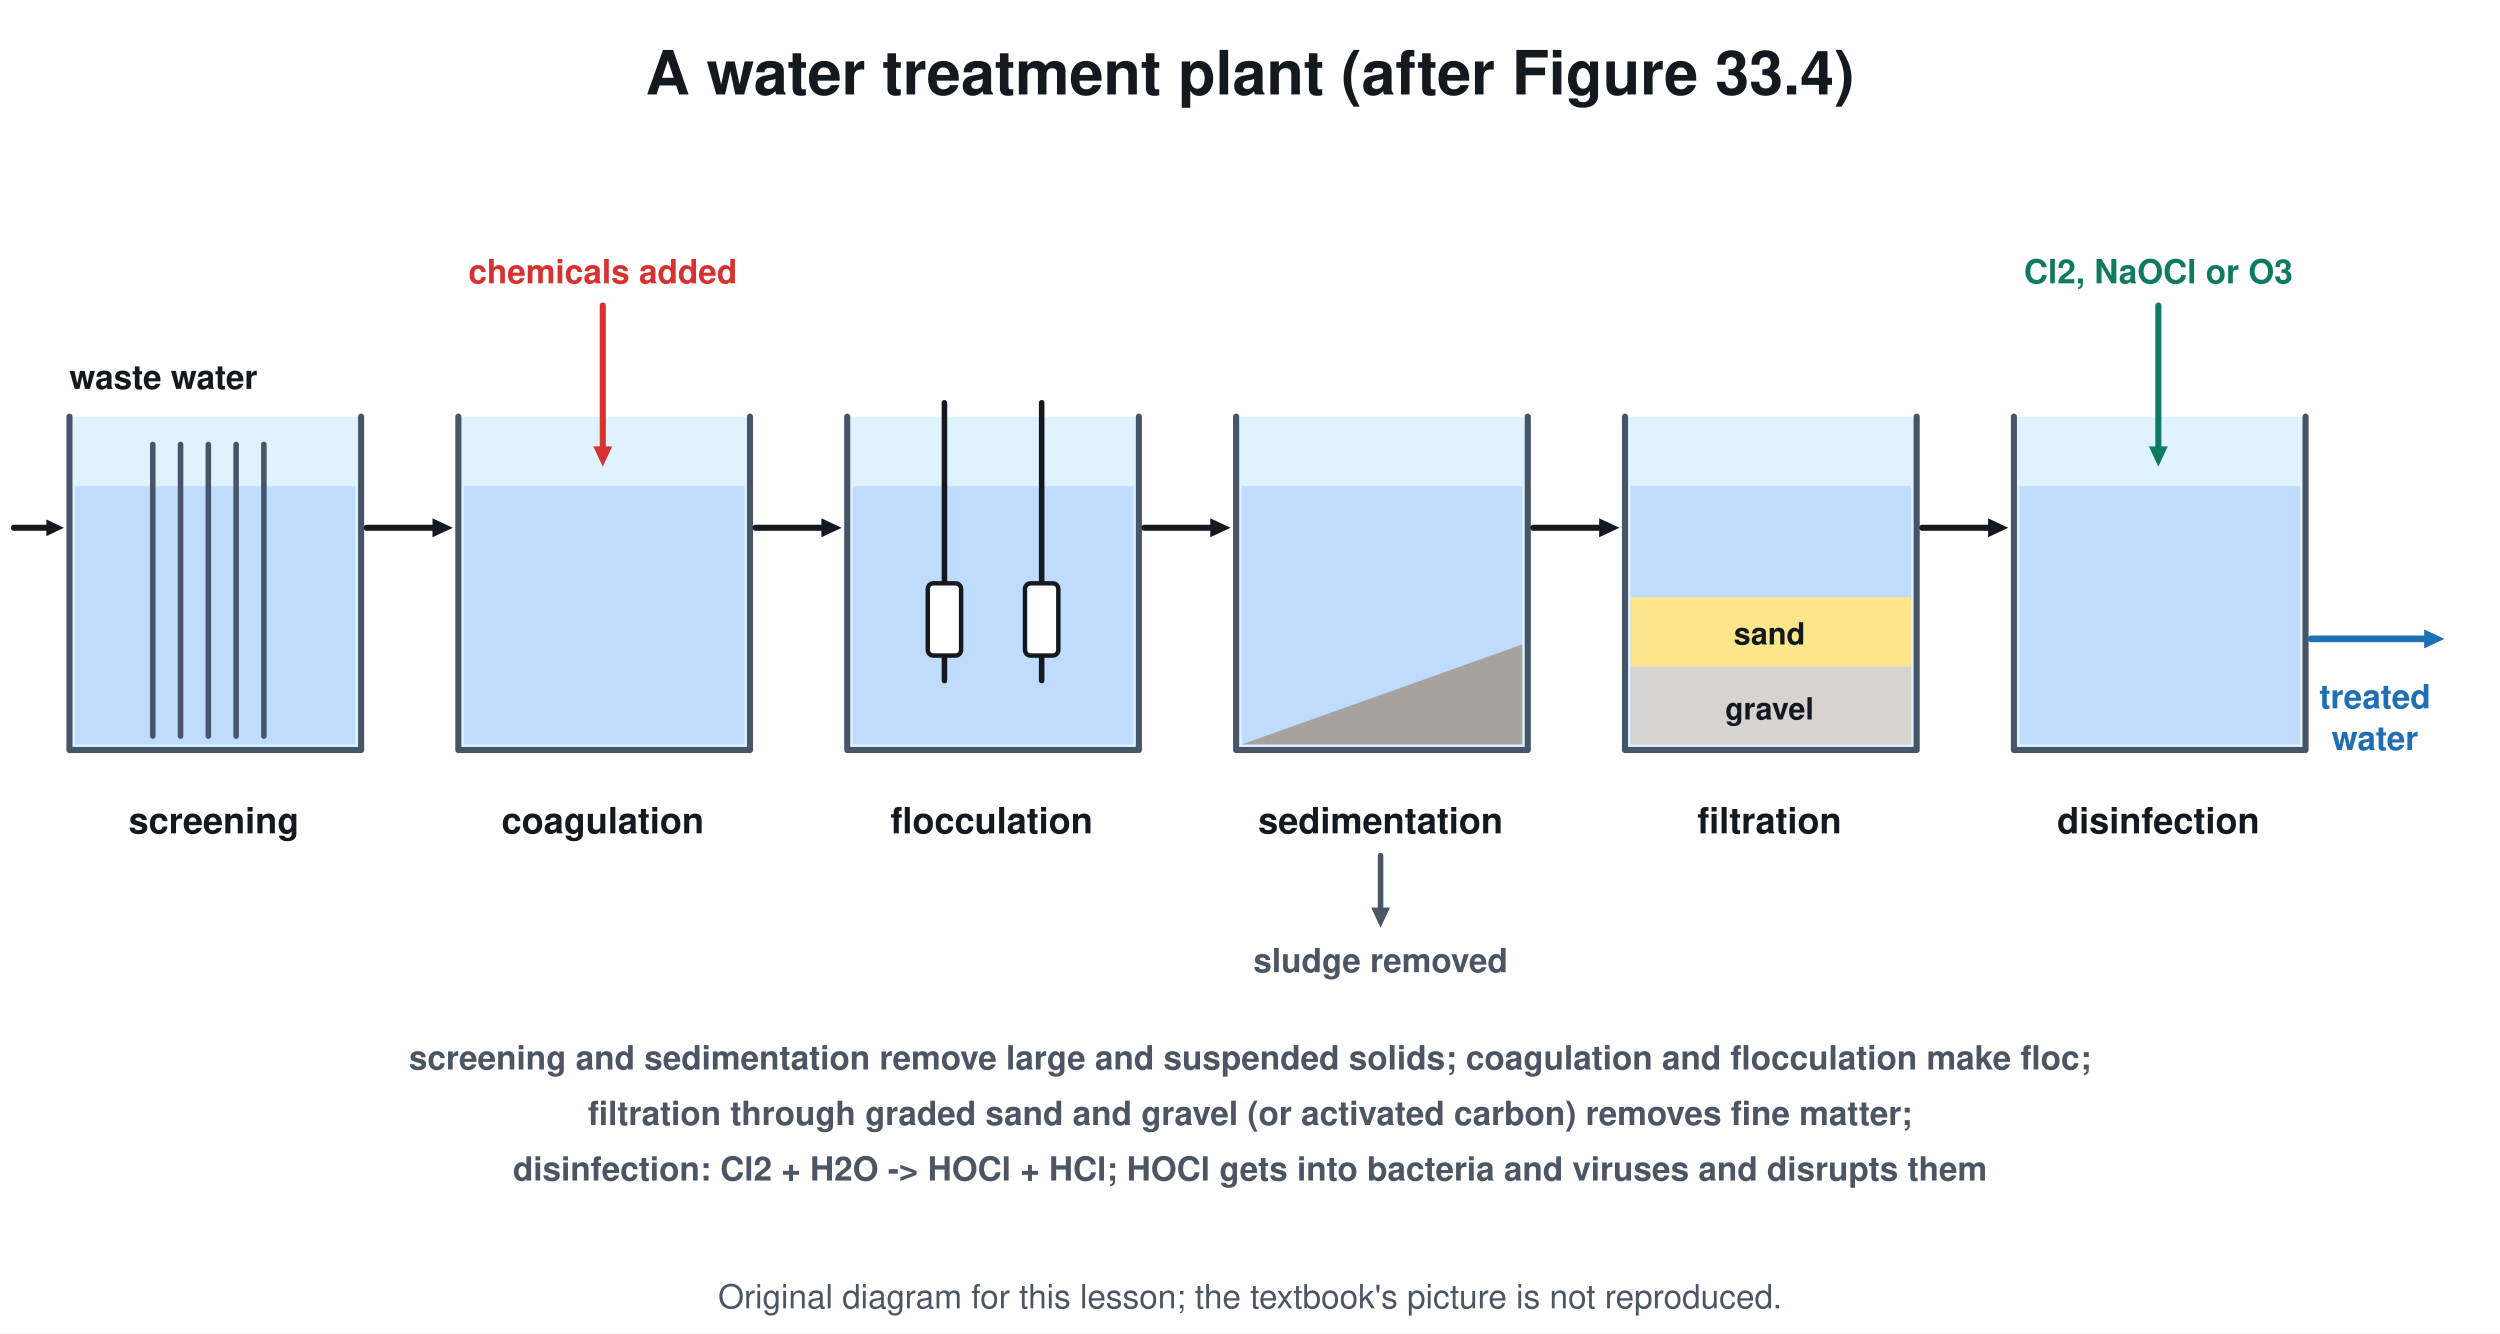
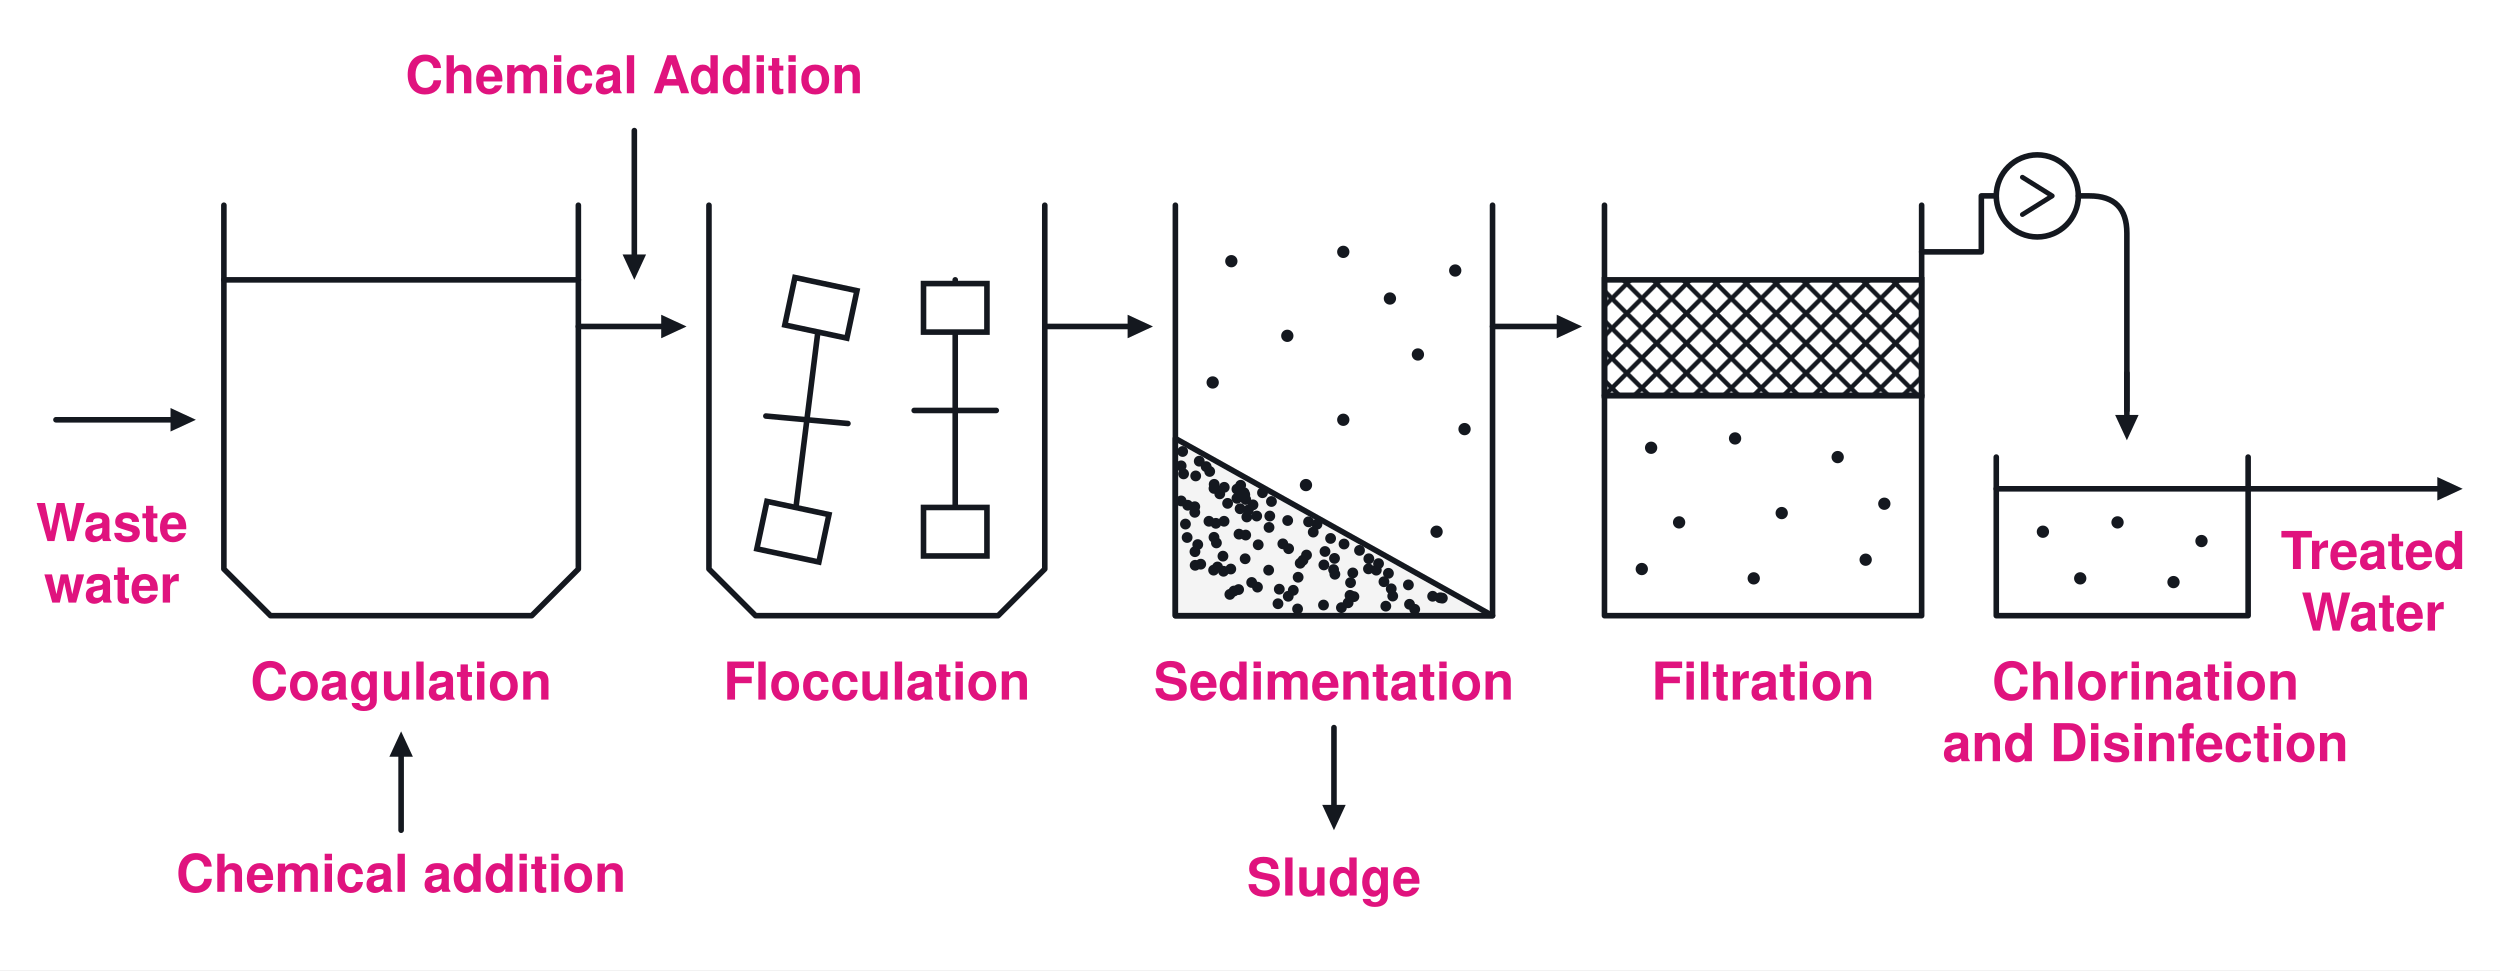
- <svg xmlns="http://www.w3.org/2000/svg" viewBox="0 0 900 480" font-family="Segoe UI, Helvetica, Arial, sans-serif">
-   <rect width="900" height="480" fill="#ffffff" />
-   <text x="450.0" y="34.0" font-size="22" fill="#14181f" text-anchor="middle" font-weight="700">A water treatment plant (after Figure 33.4)</text>
-   <path d="M25 150 L25 270 L130 270 L130 150" stroke="#475569" stroke-width="2.2" fill="#e0f2fe" stroke-linejoin="round" stroke-linecap="round" />
-   <rect x="27.0" y="175.0" width="101.0" height="93.0" rx="0" stroke="#1f6fb5" stroke-width="0" fill="#bfdbfe" />
-   <text x="77.0" y="300.0" font-size="13" fill="#14181f" text-anchor="middle" font-weight="700">screening</text>
-   <line x1="132.0" y1="190.0" x2="156.6" y2="190.0" stroke="#14181f" stroke-width="2.2" stroke-linecap="round" />
-   <path d="M163.0 190.0 L155.7 193.4 L155.7 186.6 Z" fill="#14181f" />
-   <line x1="55.0" y1="160.0" x2="55.0" y2="265.0" stroke="#475569" stroke-width="2" stroke-linecap="round" />
-   <line x1="65.0" y1="160.0" x2="65.0" y2="265.0" stroke="#475569" stroke-width="2" stroke-linecap="round" />
-   <line x1="75.0" y1="160.0" x2="75.0" y2="265.0" stroke="#475569" stroke-width="2" stroke-linecap="round" />
-   <line x1="85.0" y1="160.0" x2="85.0" y2="265.0" stroke="#475569" stroke-width="2" stroke-linecap="round" />
-   <line x1="95.0" y1="160.0" x2="95.0" y2="265.0" stroke="#475569" stroke-width="2" stroke-linecap="round" />
-   <path d="M165 150 L165 270 L270 270 L270 150" stroke="#475569" stroke-width="2.2" fill="#e0f2fe" stroke-linejoin="round" stroke-linecap="round" />
-   <rect x="167.0" y="175.0" width="101.0" height="93.0" rx="0" stroke="#1f6fb5" stroke-width="0" fill="#bfdbfe" />
-   <text x="217.0" y="300.0" font-size="13" fill="#14181f" text-anchor="middle" font-weight="700">coagulation</text>
-   <line x1="272.0" y1="190.0" x2="296.6" y2="190.0" stroke="#14181f" stroke-width="2.2" stroke-linecap="round" />
-   <path d="M303.0 190.0 L295.7 193.4 L295.7 186.6 Z" fill="#14181f" />
-   <line x1="217.0" y1="110.0" x2="217.0" y2="161.6" stroke="#d7322f" stroke-width="2.2" stroke-linecap="round" />
-   <path d="M217.0 168.0 L213.6 160.7 L220.4 160.7 Z" fill="#d7322f" />
-   <text x="217.0" y="102.0" font-size="12" fill="#d7322f" text-anchor="middle" font-weight="700">chemicals added</text>
-   <path d="M305 150 L305 270 L410 270 L410 150" stroke="#475569" stroke-width="2.2" fill="#e0f2fe" stroke-linejoin="round" stroke-linecap="round" />
-   <rect x="307.0" y="175.0" width="101.0" height="93.0" rx="0" stroke="#1f6fb5" stroke-width="0" fill="#bfdbfe" />
-   <text x="357.0" y="300.0" font-size="13" fill="#14181f" text-anchor="middle" font-weight="700">flocculation</text>
-   <line x1="412.0" y1="190.0" x2="436.6" y2="190.0" stroke="#14181f" stroke-width="2.2" stroke-linecap="round" />
-   <path d="M443.0 190.0 L435.7 193.4 L435.7 186.6 Z" fill="#14181f" />
-   <line x1="340.0" y1="145.0" x2="340.0" y2="245.0" stroke="#14181f" stroke-width="2" stroke-linecap="round" />
-   <rect x="334.0" y="210.0" width="12.0" height="26.0" rx="2" stroke="#14181f" stroke-width="1.6" fill="#ffffff" />
-   <line x1="375.0" y1="145.0" x2="375.0" y2="245.0" stroke="#14181f" stroke-width="2" stroke-linecap="round" />
-   <rect x="369.0" y="210.0" width="12.0" height="26.0" rx="2" stroke="#14181f" stroke-width="1.6" fill="#ffffff" />
-   <path d="M445 150 L445 270 L550 270 L550 150" stroke="#475569" stroke-width="2.2" fill="#e0f2fe" stroke-linejoin="round" stroke-linecap="round" />
-   <rect x="447.0" y="175.0" width="101.0" height="93.0" rx="0" stroke="#1f6fb5" stroke-width="0" fill="#bfdbfe" />
-   <text x="497.0" y="300.0" font-size="13" fill="#14181f" text-anchor="middle" font-weight="700">sedimentation</text>
-   <line x1="552.0" y1="190.0" x2="576.6" y2="190.0" stroke="#14181f" stroke-width="2.2" stroke-linecap="round" />
-   <path d="M583.0 190.0 L575.7 193.4 L575.7 186.6 Z" fill="#14181f" />
-   <path d="M447.0 268.0 L548.0 268.0 L548.0 232.0 Z" stroke="none" stroke-width="0" fill="#a8a29e" stroke-linejoin="round" stroke-linecap="round" />
-   <line x1="497.0" y1="308.0" x2="497.0" y2="327.6" stroke="#4b5563" stroke-width="2" stroke-linecap="round" />
-   <path d="M497.0 334.0 L493.6 326.7 L500.4 326.7 Z" fill="#4b5563" />
-   <text x="497.0" y="350.0" font-size="12" fill="#4b5563" text-anchor="middle" font-weight="700">sludge removed</text>
-   <path d="M585 150 L585 270 L690 270 L690 150" stroke="#475569" stroke-width="2.2" fill="#e0f2fe" stroke-linejoin="round" stroke-linecap="round" />
-   <rect x="587.0" y="175.0" width="101.0" height="93.0" rx="0" stroke="#1f6fb5" stroke-width="0" fill="#bfdbfe" />
-   <text x="637.0" y="300.0" font-size="13" fill="#14181f" text-anchor="middle" font-weight="700">filtration</text>
-   <line x1="692.0" y1="190.0" x2="716.6" y2="190.0" stroke="#14181f" stroke-width="2.2" stroke-linecap="round" />
-   <path d="M723.0 190.0 L715.7 193.4 L715.7 186.6 Z" fill="#14181f" />
-   <rect x="587.0" y="215.0" width="101.0" height="25.0" rx="0" stroke="none" stroke-width="0" fill="#fde68a" />
-   <rect x="587.0" y="240.0" width="101.0" height="28.0" rx="0" stroke="none" stroke-width="0" fill="#d6d3d1" />
-   <text x="637.0" y="232.0" font-size="11" fill="#14181f" text-anchor="middle" font-weight="700">sand</text>
-   <text x="637.0" y="259.0" font-size="11" fill="#14181f" text-anchor="middle" font-weight="700">gravel</text>
-   <path d="M725 150 L725 270 L830 270 L830 150" stroke="#475569" stroke-width="2.2" fill="#e0f2fe" stroke-linejoin="round" stroke-linecap="round" />
-   <rect x="727.0" y="175.0" width="101.0" height="93.0" rx="0" stroke="#1f6fb5" stroke-width="0" fill="#bfdbfe" />
-   <text x="777.0" y="300.0" font-size="13" fill="#14181f" text-anchor="middle" font-weight="700">disinfection</text>
-   <line x1="777.0" y1="110.0" x2="777.0" y2="161.6" stroke="#0f7a62" stroke-width="2.2" stroke-linecap="round" />
-   <path d="M777.0 168.0 L773.6 160.7 L780.4 160.7 Z" fill="#0f7a62" />
-   <text x="777.0" y="102.0" font-size="12" fill="#0f7a62" text-anchor="middle" font-weight="700">Cl2, NaOCl or O3</text>
-   <line x1="5.0" y1="190.0" x2="17.4" y2="190.0" stroke="#14181f" stroke-width="2.2" stroke-linecap="round" />
-   <path d="M23.0 190.0 L16.7 193.0 L16.7 187.0 Z" fill="#14181f" />
-   <text x="25.0" y="140.0" font-size="12" fill="#14181f" text-anchor="start" font-weight="700">waste water</text>
-   <line x1="832.0" y1="230.0" x2="873.6" y2="230.0" stroke="#1f6fb5" stroke-width="2.4" stroke-linecap="round" />
-   <path d="M880.0 230.0 L872.7 233.4 L872.7 226.6 Z" fill="#1f6fb5" />
-   <text x="855.0" y="255.0" font-size="12" fill="#1f6fb5" text-anchor="middle" font-weight="700">treated</text>
-   <text x="855.0" y="270.0" font-size="12" fill="#1f6fb5" text-anchor="middle" font-weight="700">water</text>
-   <text x="450.0" y="385.0" font-size="12" fill="#4b5563" text-anchor="middle" font-weight="700">screening and sedimentation remove large and suspended solids; coagulation and flocculation make floc;</text>
-   <text x="450.0" y="405.0" font-size="12" fill="#4b5563" text-anchor="middle" font-weight="700">filtration through graded sand and gravel (or activated carbon) removes fine matter;</text>
-   <text x="450.0" y="425.0" font-size="12" fill="#4b5563" text-anchor="middle" font-weight="700">disinfection: Cl2 + H2O -&gt; HOCl + HCl; HOCl gets into bacteria and viruses and disrupts them</text>
-   <text x="450.0" y="471" font-size="12" fill="#4b5563" text-anchor="middle">Original diagram for this lesson; the textbook's picture is not reproduced.</text>
+ <svg xmlns="http://www.w3.org/2000/svg" viewBox="0 0 1340 520" font-family="Segoe UI, Helvetica, Arial, sans-serif">
+   <rect width="1340" height="520" fill="#ffffff" />
+   <path d="M120.0 110.0 L120.0 305.0 L145.0 330.0 L285.0 330.0 L310.0 305.0 L310.0 110.0" stroke="#14181f" stroke-width="3" fill="none" stroke-linejoin="round" stroke-linecap="round" />
+   <line x1="120.0" y1="150.0" x2="310.0" y2="150.0" stroke="#14181f" stroke-width="3" stroke-linecap="round" />
+   <line x1="30.0" y1="225.0" x2="93.0" y2="225.0" stroke="#14181f" stroke-width="3" stroke-linecap="round" />
+   <path d="M105.0 225.0 L91.4 231.3 L91.4 218.7 Z" fill="#14181f" />
+   <text x="60.0" y="290.0" font-size="28" fill="#e0137e" text-anchor="middle" font-weight="700">Waste</text>
+   <text x="60.0" y="323.0" font-size="28" fill="#e0137e" text-anchor="middle" font-weight="700">water</text>
+   <line x1="310.0" y1="175.0" x2="356.0" y2="175.0" stroke="#14181f" stroke-width="3" stroke-linecap="round" />
+   <path d="M368.0 175.0 L354.4 181.3 L354.4 168.7 Z" fill="#14181f" />
+   <line x1="340.0" y1="70.0" x2="340.0" y2="138.0" stroke="#14181f" stroke-width="3" stroke-linecap="round" />
+   <path d="M340.0 150.0 L333.7 136.4 L346.3 136.4 Z" fill="#14181f" />
+   <text x="340.0" y="50.0" font-size="28" fill="#e0137e" text-anchor="middle" font-weight="700">Chemical Addition</text>
+   <path d="M380.0 110.0 L380.0 305.0 L405.0 330.0 L535.0 330.0 L560.0 305.0 L560.0 110.0" stroke="#14181f" stroke-width="3" fill="none" stroke-linejoin="round" stroke-linecap="round" />
+   <line x1="440.0" y1="165.0" x2="425.0" y2="285.0" stroke="#14181f" stroke-width="3" stroke-linecap="round" />
+   <line x1="410.5" y1="223.0" x2="454.5" y2="227.0" stroke="#14181f" stroke-width="3" stroke-linecap="round" />
+   <rect x="423.0" y="152.0" width="34" height="26" fill="#ffffff" stroke="#14181f" stroke-width="3" transform="rotate(12 440.0 165.0)" />
+   <rect x="408.0" y="272.0" width="34" height="26" fill="#ffffff" stroke="#14181f" stroke-width="3" transform="rotate(12 425.0 285.0)" />
+   <line x1="512.0" y1="150.0" x2="512.0" y2="290.0" stroke="#14181f" stroke-width="3" stroke-linecap="round" />
+   <line x1="490.0" y1="220.0" x2="534.0" y2="220.0" stroke="#14181f" stroke-width="3" stroke-linecap="round" />
+   <rect x="495.0" y="152.0" width="34.0" height="26.0" rx="0" stroke="#14181f" stroke-width="3" fill="#ffffff" />
+   <rect x="495.0" y="272.0" width="34.0" height="26.0" rx="0" stroke="#14181f" stroke-width="3" fill="#ffffff" />
+   <line x1="560.0" y1="175.0" x2="606.0" y2="175.0" stroke="#14181f" stroke-width="3" stroke-linecap="round" />
+   <path d="M618.0 175.0 L604.4 181.3 L604.4 168.7 Z" fill="#14181f" />
+   <path d="M630.0 110.0 L630.0 330.0 L800.0 330.0 L800.0 110.0" stroke="#14181f" stroke-width="3" fill="none" stroke-linejoin="round" stroke-linecap="round" />
+   <path d="M630.0 235.0 L800.0 330.0 L630.0 330.0 Z" stroke="#14181f" stroke-width="3" fill="#f4f4f4" stroke-linejoin="round" stroke-linecap="round" />
+   <circle cx="656.1" cy="279.4" r="2.4" stroke="#14181f" stroke-width="1" fill="#14181f" />
+   <circle cx="643.6" cy="302.4" r="2.4" stroke="#14181f" stroke-width="1" fill="#14181f" />
+   <circle cx="690.5" cy="319.6" r="2.4" stroke="#14181f" stroke-width="1" fill="#14181f" />
+   <circle cx="713.2" cy="288.6" r="2.4" stroke="#14181f" stroke-width="1" fill="#14181f" />
+   <circle cx="701.4" cy="279.7" r="2.4" stroke="#14181f" stroke-width="1" fill="#14181f" />
+   <circle cx="646.5" cy="250.1" r="2.4" stroke="#14181f" stroke-width="1" fill="#14181f" />
+   <circle cx="659.7" cy="305.0" r="2.4" stroke="#14181f" stroke-width="1" fill="#14181f" />
+   <circle cx="667.7" cy="267.7" r="2.4" stroke="#14181f" stroke-width="1" fill="#14181f" />
+   <circle cx="640.4" cy="274.6" r="2.4" stroke="#14181f" stroke-width="1" fill="#14181f" />
+   <circle cx="695.5" cy="326.4" r="2.4" stroke="#14181f" stroke-width="1" fill="#14181f" />
+   <circle cx="745.7" cy="315.6" r="2.4" stroke="#14181f" stroke-width="1" fill="#14181f" />
+   <circle cx="650.8" cy="259.6" r="2.4" stroke="#14181f" stroke-width="1" fill="#14181f" />
+   <circle cx="661.4" cy="316.8" r="2.4" stroke="#14181f" stroke-width="1" fill="#14181f" />
+   <circle cx="725.1" cy="307.1" r="2.4" stroke="#14181f" stroke-width="1" fill="#14181f" />
+   <circle cx="642.0" cy="291.9" r="2.4" stroke="#14181f" stroke-width="1" fill="#14181f" />
+   <circle cx="665.0" cy="260.1" r="2.4" stroke="#14181f" stroke-width="1" fill="#14181f" />
+   <circle cx="723.6" cy="319.1" r="2.4" stroke="#14181f" stroke-width="1" fill="#14181f" />
+   <circle cx="725.7" cy="319.8" r="2.4" stroke="#14181f" stroke-width="1" fill="#14181f" />
+   <circle cx="680.0" cy="305.6" r="2.4" stroke="#14181f" stroke-width="1" fill="#14181f" />
+   <circle cx="680.2" cy="282.7" r="2.4" stroke="#14181f" stroke-width="1" fill="#14181f" />
+   <circle cx="723.9" cy="312.3" r="2.4" stroke="#14181f" stroke-width="1" fill="#14181f" />
+   <circle cx="652.0" cy="291.0" r="2.4" stroke="#14181f" stroke-width="1" fill="#14181f" />
+   <circle cx="773.1" cy="320.6" r="2.4" stroke="#14181f" stroke-width="1" fill="#14181f" />
+   <circle cx="670.9" cy="312.2" r="2.4" stroke="#14181f" stroke-width="1" fill="#14181f" />
+   <circle cx="710.2" cy="295.6" r="2.4" stroke="#14181f" stroke-width="1" fill="#14181f" />
+   <circle cx="738.9" cy="302.1" r="2.4" stroke="#14181f" stroke-width="1" fill="#14181f" />
+   <circle cx="700.3" cy="297.5" r="2.4" stroke="#14181f" stroke-width="1" fill="#14181f" />
+   <circle cx="741.8" cy="311.8" r="2.4" stroke="#14181f" stroke-width="1" fill="#14181f" />
+   <circle cx="696.9" cy="301.9" r="2.4" stroke="#14181f" stroke-width="1" fill="#14181f" />
+   <circle cx="719.0" cy="325.7" r="2.4" stroke="#14181f" stroke-width="1" fill="#14181f" />
+   <circle cx="640.9" cy="255.1" r="2.4" stroke="#14181f" stroke-width="1" fill="#14181f" />
+   <circle cx="685.7" cy="315.8" r="2.4" stroke="#14181f" stroke-width="1" fill="#14181f" />
+   <circle cx="744.2" cy="307.3" r="2.4" stroke="#14181f" stroke-width="1" fill="#14181f" />
+   <circle cx="633.1" cy="268.5" r="2.4" stroke="#14181f" stroke-width="1" fill="#14181f" />
+   <circle cx="746.5" cy="319.5" r="2.4" stroke="#14181f" stroke-width="1" fill="#14181f" />
+   <circle cx="685.0" cy="323.6" r="2.4" stroke="#14181f" stroke-width="1" fill="#14181f" />
+   <circle cx="705.9" cy="281.0" r="2.4" stroke="#14181f" stroke-width="1" fill="#14181f" />
+   <circle cx="650.7" cy="261.8" r="2.4" stroke="#14181f" stroke-width="1" fill="#14181f" />
+   <circle cx="754.9" cy="313.5" r="2.4" stroke="#14181f" stroke-width="1" fill="#14181f" />
+   <circle cx="671.6" cy="270.6" r="2.4" stroke="#14181f" stroke-width="1" fill="#14181f" />
+   <circle cx="652.6" cy="303.9" r="2.4" stroke="#14181f" stroke-width="1" fill="#14181f" />
+   <circle cx="703.9" cy="285.2" r="2.4" stroke="#14181f" stroke-width="1" fill="#14181f" />
+   <circle cx="650.7" cy="288.0" r="2.4" stroke="#14181f" stroke-width="1" fill="#14181f" />
+   <circle cx="653.8" cy="264.7" r="2.4" stroke="#14181f" stroke-width="1" fill="#14181f" />
+   <circle cx="698.4" cy="300.3" r="2.4" stroke="#14181f" stroke-width="1" fill="#14181f" />
+   <circle cx="650.5" cy="305.6" r="2.4" stroke="#14181f" stroke-width="1" fill="#14181f" />
+   <circle cx="767.9" cy="319.6" r="2.4" stroke="#14181f" stroke-width="1" fill="#14181f" />
+   <circle cx="669.1" cy="273.4" r="2.4" stroke="#14181f" stroke-width="1" fill="#14181f" />
+   <circle cx="709.6" cy="302.8" r="2.4" stroke="#14181f" stroke-width="1" fill="#14181f" />
+   <circle cx="674.0" cy="314.7" r="2.4" stroke="#14181f" stroke-width="1" fill="#14181f" />
+   <circle cx="722.6" cy="323.1" r="2.4" stroke="#14181f" stroke-width="1" fill="#14181f" />
+   <circle cx="681.5" cy="268.8" r="2.4" stroke="#14181f" stroke-width="1" fill="#14181f" />
+   <circle cx="693.2" cy="316.4" r="2.4" stroke="#14181f" stroke-width="1" fill="#14181f" />
+   <circle cx="640.6" cy="303.0" r="2.4" stroke="#14181f" stroke-width="1" fill="#14181f" />
+   <circle cx="667.2" cy="265.2" r="2.4" stroke="#14181f" stroke-width="1" fill="#14181f" />
+   <circle cx="664.3" cy="265.9" r="2.4" stroke="#14181f" stroke-width="1" fill="#14181f" />
+   <circle cx="695.8" cy="309.4" r="2.4" stroke="#14181f" stroke-width="1" fill="#14181f" />
+   <circle cx="733.5" cy="304.9" r="2.4" stroke="#14181f" stroke-width="1" fill="#14181f" />
+   <circle cx="642.8" cy="247.2" r="2.4" stroke="#14181f" stroke-width="1" fill="#14181f" />
+   <circle cx="658.0" cy="269.8" r="2.4" stroke="#14181f" stroke-width="1" fill="#14181f" />
+   <circle cx="640.4" cy="271.6" r="2.4" stroke="#14181f" stroke-width="1" fill="#14181f" />
+   <circle cx="690.2" cy="279.0" r="2.4" stroke="#14181f" stroke-width="1" fill="#14181f" />
+   <circle cx="771.9" cy="320.4" r="2.4" stroke="#14181f" stroke-width="1" fill="#14181f" />
+   <circle cx="655.8" cy="306.2" r="2.4" stroke="#14181f" stroke-width="1" fill="#14181f" />
+   <circle cx="687.6" cy="291.5" r="2.4" stroke="#14181f" stroke-width="1" fill="#14181f" />
+   <circle cx="651.7" cy="280.5" r="2.4" stroke="#14181f" stroke-width="1" fill="#14181f" />
+   <circle cx="633.1" cy="249.7" r="2.4" stroke="#14181f" stroke-width="1" fill="#14181f" />
+   <circle cx="709.4" cy="324.3" r="2.4" stroke="#14181f" stroke-width="1" fill="#14181f" />
+   <circle cx="648.4" cy="252.7" r="2.4" stroke="#14181f" stroke-width="1" fill="#14181f" />
+   <circle cx="674.4" cy="292.0" r="2.4" stroke="#14181f" stroke-width="1" fill="#14181f" />
+   <circle cx="655.5" cy="298.1" r="2.4" stroke="#14181f" stroke-width="1" fill="#14181f" />
+   <circle cx="636.3" cy="288.1" r="2.4" stroke="#14181f" stroke-width="1" fill="#14181f" />
+   <circle cx="635.4" cy="280.9" r="2.4" stroke="#14181f" stroke-width="1" fill="#14181f" />
+   <circle cx="680.6" cy="276.6" r="2.4" stroke="#14181f" stroke-width="1" fill="#14181f" />
+   <circle cx="690.7" cy="294.1" r="2.4" stroke="#14181f" stroke-width="1" fill="#14181f" />
+   <circle cx="755.5" cy="323.9" r="2.4" stroke="#14181f" stroke-width="1" fill="#14181f" />
+   <circle cx="667.4" cy="299.5" r="2.4" stroke="#14181f" stroke-width="1" fill="#14181f" />
+   <circle cx="667.7" cy="286.8" r="2.4" stroke="#14181f" stroke-width="1" fill="#14181f" />
+   <circle cx="634.4" cy="254.0" r="2.4" stroke="#14181f" stroke-width="1" fill="#14181f" />
+   <circle cx="663.0" cy="267.1" r="2.4" stroke="#14181f" stroke-width="1" fill="#14181f" />
+   <circle cx="673.6" cy="276.6" r="2.4" stroke="#14181f" stroke-width="1" fill="#14181f" />
+   <circle cx="714.8" cy="305.3" r="2.4" stroke="#14181f" stroke-width="1" fill="#14181f" />
+   <circle cx="636.6" cy="270.8" r="2.4" stroke="#14181f" stroke-width="1" fill="#14181f" />
+   <circle cx="676.7" cy="264.1" r="2.4" stroke="#14181f" stroke-width="1" fill="#14181f" />
+   <circle cx="742.8" cy="324.9" r="2.4" stroke="#14181f" stroke-width="1" fill="#14181f" />
+   <circle cx="720.4" cy="291.6" r="2.4" stroke="#14181f" stroke-width="1" fill="#14181f" />
+   <circle cx="633.9" cy="242.0" r="2.4" stroke="#14181f" stroke-width="1" fill="#14181f" />
+   <circle cx="733.7" cy="299.5" r="2.4" stroke="#14181f" stroke-width="1" fill="#14181f" />
+   <circle cx="668.3" cy="277.1" r="2.4" stroke="#14181f" stroke-width="1" fill="#14181f" />
+   <circle cx="664.7" cy="272.7" r="2.4" stroke="#14181f" stroke-width="1" fill="#14181f" />
+   <circle cx="648.0" cy="279.4" r="2.4" stroke="#14181f" stroke-width="1" fill="#14181f" />
+   <circle cx="715.3" cy="299.3" r="2.4" stroke="#14181f" stroke-width="1" fill="#14181f" />
+   <circle cx="664.1" cy="286.3" r="2.4" stroke="#14181f" stroke-width="1" fill="#14181f" />
+   <circle cx="737.7" cy="305.6" r="2.4" stroke="#14181f" stroke-width="1" fill="#14181f" />
+   <circle cx="666.8" cy="264.1" r="2.4" stroke="#14181f" stroke-width="1" fill="#14181f" />
+   <circle cx="715.5" cy="307.8" r="2.4" stroke="#14181f" stroke-width="1" fill="#14181f" />
+   <circle cx="758.3" cy="326.6" r="2.4" stroke="#14181f" stroke-width="1" fill="#14181f" />
+   <circle cx="663.9" cy="316.0" r="2.4" stroke="#14181f" stroke-width="1" fill="#14181f" />
+   <circle cx="728.7" cy="295.0" r="2.4" stroke="#14181f" stroke-width="1" fill="#14181f" />
+   <circle cx="640.5" cy="295.7" r="2.4" stroke="#14181f" stroke-width="1" fill="#14181f" />
+   <circle cx="659.2" cy="318.6" r="2.4" stroke="#14181f" stroke-width="1" fill="#14181f" />
+   <circle cx="656.2" cy="261.2" r="2.4" stroke="#14181f" stroke-width="1" fill="#14181f" />
+   <circle cx="663.0" cy="262.2" r="2.4" stroke="#14181f" stroke-width="1" fill="#14181f" />
+   <circle cx="660.0" cy="140.0" r="2.8" stroke="#14181f" stroke-width="1" fill="#14181f" />
+   <circle cx="720.0" cy="135.0" r="2.8" stroke="#14181f" stroke-width="1" fill="#14181f" />
+   <circle cx="780.0" cy="145.0" r="2.8" stroke="#14181f" stroke-width="1" fill="#14181f" />
+   <circle cx="690.0" cy="180.0" r="2.8" stroke="#14181f" stroke-width="1" fill="#14181f" />
+   <circle cx="760.0" cy="190.0" r="2.8" stroke="#14181f" stroke-width="1" fill="#14181f" />
+   <circle cx="650.0" cy="205.0" r="2.8" stroke="#14181f" stroke-width="1" fill="#14181f" />
+   <circle cx="720.0" cy="225.0" r="2.8" stroke="#14181f" stroke-width="1" fill="#14181f" />
+   <circle cx="785.0" cy="230.0" r="2.8" stroke="#14181f" stroke-width="1" fill="#14181f" />
+   <circle cx="700.0" cy="260.0" r="2.8" stroke="#14181f" stroke-width="1" fill="#14181f" />
+   <circle cx="770.0" cy="285.0" r="2.8" stroke="#14181f" stroke-width="1" fill="#14181f" />
+   <circle cx="745.0" cy="160.0" r="2.8" stroke="#14181f" stroke-width="1" fill="#14181f" />
+   <line x1="800.0" y1="175.0" x2="836.0" y2="175.0" stroke="#14181f" stroke-width="3" stroke-linecap="round" />
+   <path d="M848.0 175.0 L834.4 181.3 L834.4 168.7 Z" fill="#14181f" />
+   <path d="M860.0 110.0 L860.0 330.0 L1030.0 330.0 L1030.0 110.0" stroke="#14181f" stroke-width="3" fill="none" stroke-linejoin="round" stroke-linecap="round" />
+   <defs>
+     <pattern id="hx" width="16" height="16" patternUnits="userSpaceOnUse">
+       <path d="M0 0 L16 16 M16 0 L0 16" stroke="#14181f" stroke-width="2.4" />
+     </pattern>
+   </defs>
+   <rect x="860" y="150" width="170" height="62" fill="url(#hx)" stroke="#14181f" stroke-width="3" />
+   <line x1="860.0" y1="212.0" x2="1030.0" y2="212.0" stroke="#14181f" stroke-width="3" stroke-linecap="round" />
+   <circle cx="885.0" cy="240.0" r="2.8" stroke="#14181f" stroke-width="1" fill="#14181f" />
+   <circle cx="930.0" cy="235.0" r="2.8" stroke="#14181f" stroke-width="1" fill="#14181f" />
+   <circle cx="985.0" cy="245.0" r="2.8" stroke="#14181f" stroke-width="1" fill="#14181f" />
+   <circle cx="1010.0" cy="270.0" r="2.8" stroke="#14181f" stroke-width="1" fill="#14181f" />
+   <circle cx="900.0" cy="280.0" r="2.8" stroke="#14181f" stroke-width="1" fill="#14181f" />
+   <circle cx="955.0" cy="275.0" r="2.8" stroke="#14181f" stroke-width="1" fill="#14181f" />
+   <circle cx="880.0" cy="305.0" r="2.8" stroke="#14181f" stroke-width="1" fill="#14181f" />
+   <circle cx="940.0" cy="310.0" r="2.8" stroke="#14181f" stroke-width="1" fill="#14181f" />
+   <circle cx="1000.0" cy="300.0" r="2.8" stroke="#14181f" stroke-width="1" fill="#14181f" />
+   <path d="M1030 135 L1062 135 L1062 105 L1070 105" stroke="#14181f" stroke-width="3" fill="none" stroke-linejoin="round" stroke-linecap="round" />
+   <circle cx="1092.0" cy="105.0" r="22.0" stroke="#14181f" stroke-width="3" fill="#ffffff" />
+   <path d="M1084 95 L1100 105 L1084 115" stroke="#14181f" stroke-width="2.6" fill="none" stroke-linejoin="round" stroke-linecap="round" />
+   <path d="M1114 105 L1120 105 Q1140 105 1140 125 L1140 220" stroke="#14181f" stroke-width="3" fill="none" stroke-linejoin="round" stroke-linecap="round" />
+   <line x1="1140.0" y1="200.0" x2="1140.0" y2="224.0" stroke="#14181f" stroke-width="3" stroke-linecap="round" />
+   <path d="M1140.0 236.0 L1133.7 222.4 L1146.3 222.4 Z" fill="#14181f" />
+   <path d="M1070.0 245.0 L1070.0 330.0 L1205.0 330.0 L1205.0 245.0" stroke="#14181f" stroke-width="3" fill="none" stroke-linejoin="round" stroke-linecap="round" />
+   <line x1="1070.0" y1="262.0" x2="1205.0" y2="262.0" stroke="#14181f" stroke-width="3" stroke-linecap="round" />
+   <circle cx="1095.0" cy="285.0" r="2.8" stroke="#14181f" stroke-width="1" fill="#14181f" />
+   <circle cx="1135.0" cy="280.0" r="2.8" stroke="#14181f" stroke-width="1" fill="#14181f" />
+   <circle cx="1180.0" cy="290.0" r="2.8" stroke="#14181f" stroke-width="1" fill="#14181f" />
+   <circle cx="1115.0" cy="310.0" r="2.8" stroke="#14181f" stroke-width="1" fill="#14181f" />
+   <circle cx="1165.0" cy="312.0" r="2.8" stroke="#14181f" stroke-width="1" fill="#14181f" />
+   <line x1="1205.0" y1="262.0" x2="1308.0" y2="262.0" stroke="#14181f" stroke-width="3" stroke-linecap="round" />
+   <path d="M1320.0 262.0 L1306.4 268.3 L1306.4 255.7 Z" fill="#14181f" />
+   <text x="1272.0" y="305.0" font-size="28" fill="#e0137e" text-anchor="middle" font-weight="700">Treated</text>
+   <text x="1272.0" y="338.0" font-size="28" fill="#e0137e" text-anchor="middle" font-weight="700">Water</text>
+   <text x="215.0" y="375.0" font-size="28" fill="#e0137e" text-anchor="middle" font-weight="700">Coagulation</text>
+   <text x="470.0" y="375.0" font-size="28" fill="#e0137e" text-anchor="middle" font-weight="700">Flocculation</text>
+   <text x="715.0" y="375.0" font-size="28" fill="#e0137e" text-anchor="middle" font-weight="700">Sedimentation</text>
+   <text x="945.0" y="375.0" font-size="28" fill="#e0137e" text-anchor="middle" font-weight="700">Filtration</text>
+   <text x="1150.0" y="375.0" font-size="28" fill="#e0137e" text-anchor="middle" font-weight="700">Chlorination</text>
+   <text x="1150.0" y="408.0" font-size="28" fill="#e0137e" text-anchor="middle" font-weight="700">and Disinfection</text>
+   <line x1="215.0" y1="445.0" x2="215.0" y2="404.0" stroke="#14181f" stroke-width="3" stroke-linecap="round" />
+   <path d="M215.0 392.0 L221.3 405.6 L208.7 405.6 Z" fill="#14181f" />
+   <text x="215.0" y="478.0" font-size="28" fill="#e0137e" text-anchor="middle" font-weight="700">Chemical addition</text>
+   <line x1="715.0" y1="390.0" x2="715.0" y2="433.0" stroke="#14181f" stroke-width="3" stroke-linecap="round" />
+   <path d="M715.0 445.0 L708.7 431.4 L721.3 431.4 Z" fill="#14181f" />
+   <text x="715.0" y="480.0" font-size="28" fill="#e0137e" text-anchor="middle" font-weight="700">Sludge</text>
</svg>
